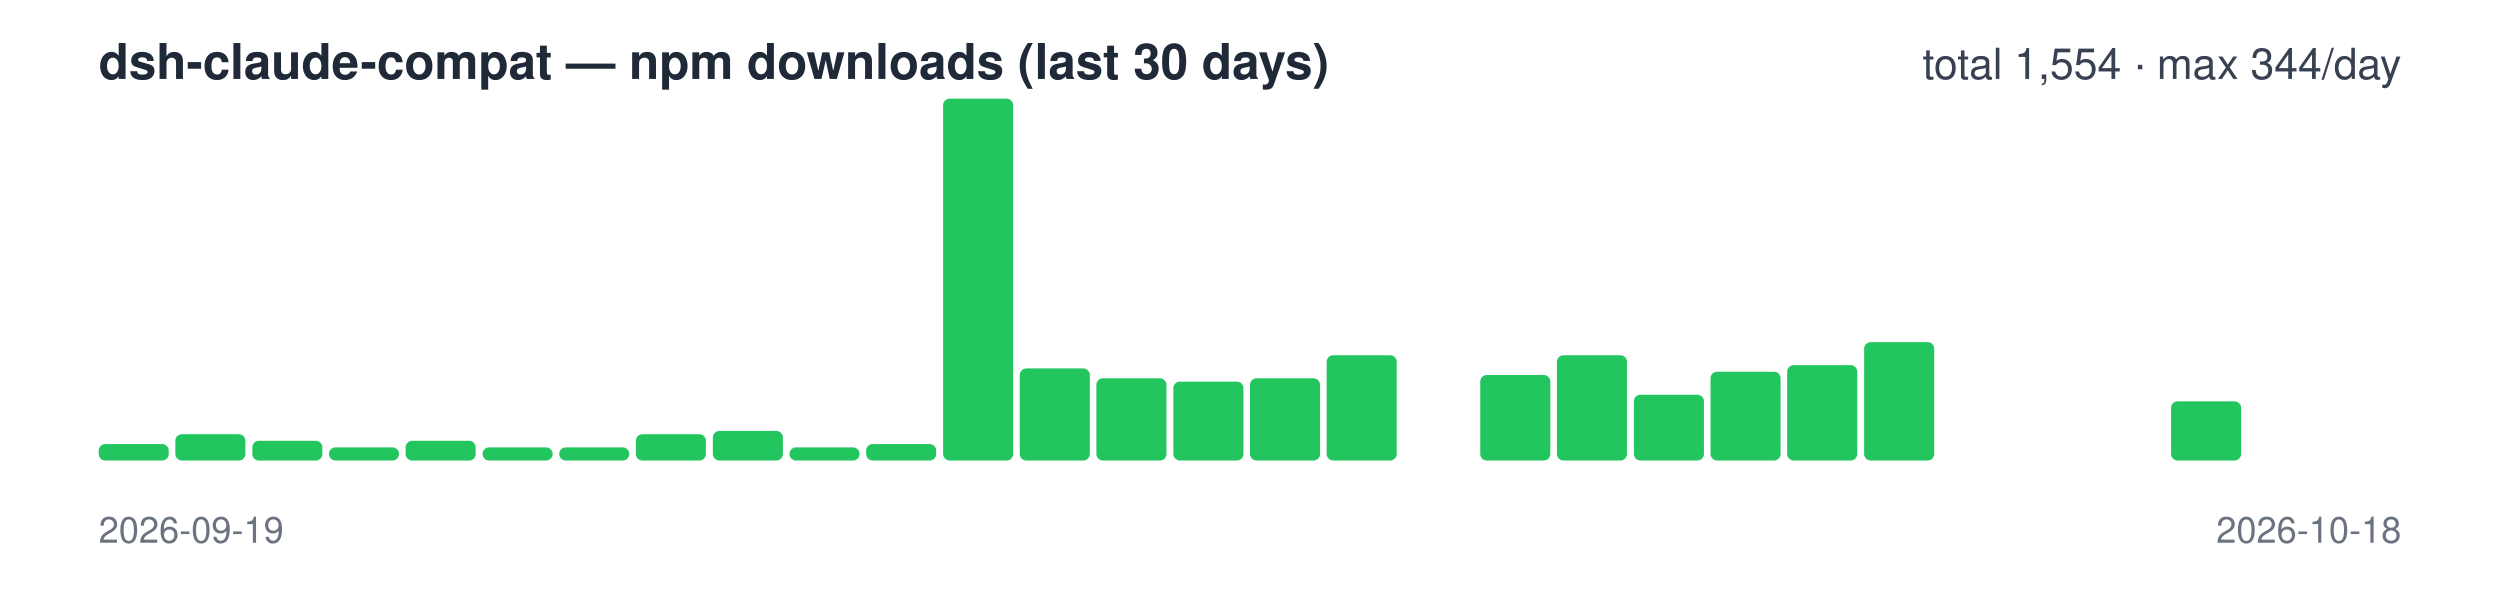
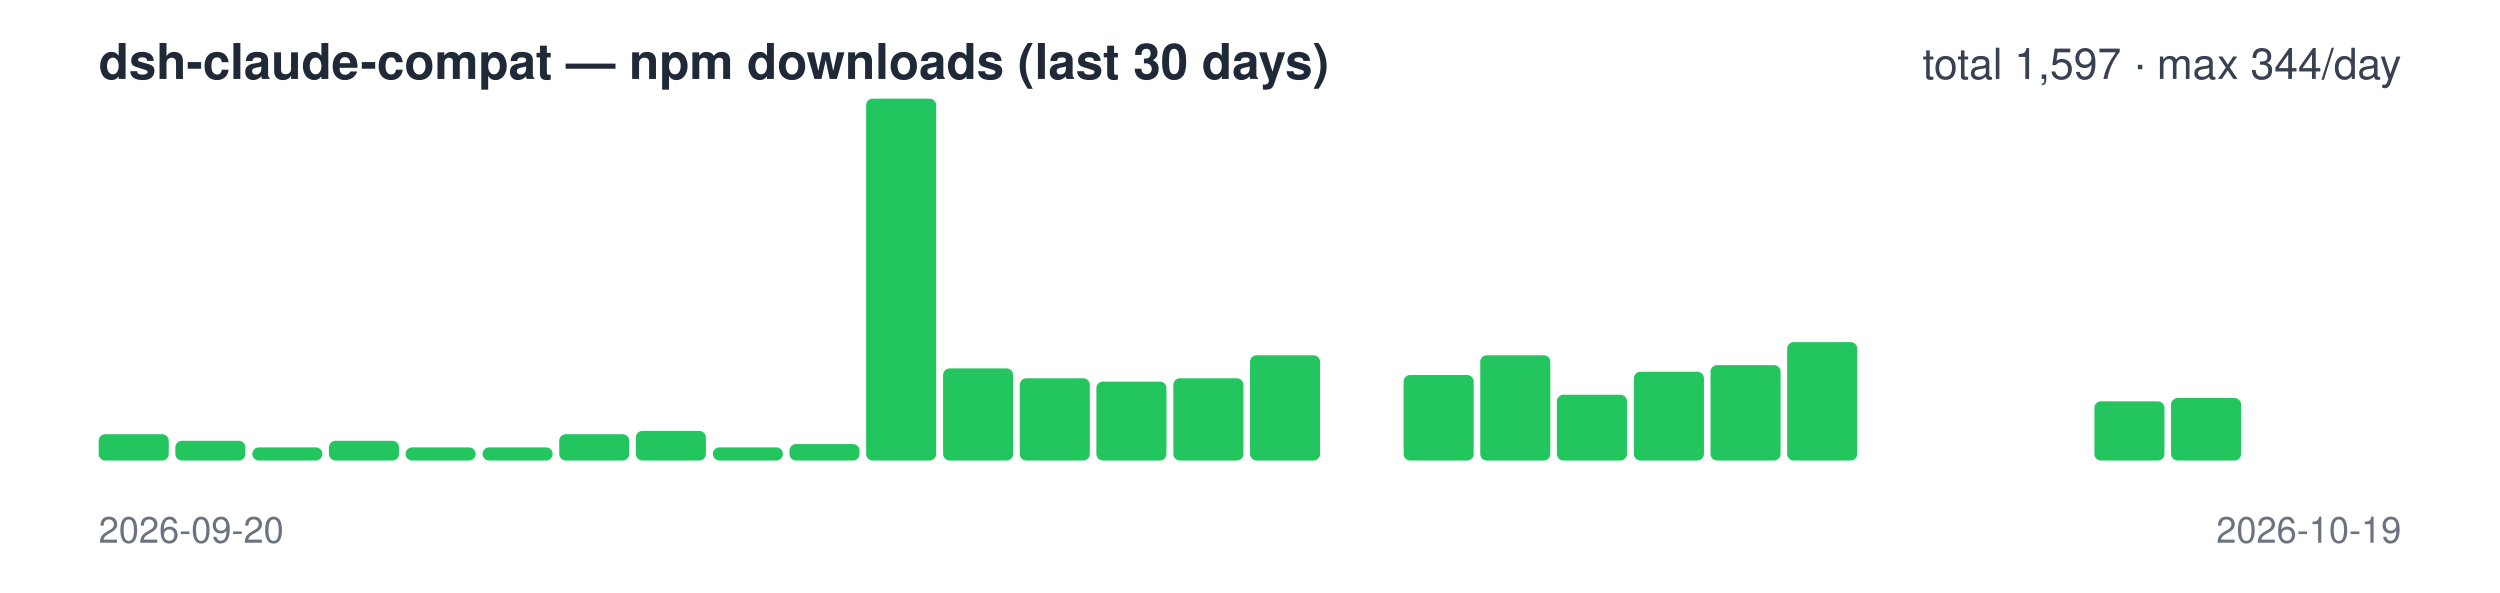
<svg xmlns="http://www.w3.org/2000/svg" width="760" height="180" viewBox="0 0 760 180" font-family="-apple-system,Segoe UI,Helvetica,Arial,sans-serif">
  <text x="30" y="24" font-size="15" font-weight="600" fill="#1f2937">dsh-claude-compat — npm downloads (last 30 days)</text>
-   <text x="730" y="24" font-size="13" text-anchor="end" fill="#374151">total 1,554 · max 344/day</text>
-   <rect x="30.0" y="135" width="21.3" height="5" rx="2" fill="#22c55e" />
-   <rect x="53.3" y="132" width="21.3" height="8" rx="2" fill="#22c55e" />
-   <rect x="76.7" y="134" width="21.3" height="6" rx="2" fill="#22c55e" />
-   <rect x="100.0" y="136" width="21.3" height="4" rx="2" fill="#22c55e" />
-   <rect x="123.3" y="134" width="21.3" height="6" rx="2" fill="#22c55e" />
+   <text x="730" y="24" font-size="13" text-anchor="end" fill="#374151">total 1,597 · max 344/day</text>
+   <rect x="30.0" y="132" width="21.3" height="8" rx="2" fill="#22c55e" />
+   <rect x="53.3" y="134" width="21.3" height="6" rx="2" fill="#22c55e" />
+   <rect x="76.7" y="136" width="21.3" height="4" rx="2" fill="#22c55e" />
+   <rect x="100.0" y="134" width="21.3" height="6" rx="2" fill="#22c55e" />
+   <rect x="123.3" y="136" width="21.3" height="4" rx="2" fill="#22c55e" />
  <rect x="146.7" y="136" width="21.3" height="4" rx="2" fill="#22c55e" />
-   <rect x="170.0" y="136" width="21.3" height="4" rx="2" fill="#22c55e" />
-   <rect x="193.3" y="132" width="21.3" height="8" rx="2" fill="#22c55e" />
-   <rect x="216.7" y="131" width="21.3" height="9" rx="2" fill="#22c55e" />
-   <rect x="240.0" y="136" width="21.3" height="4" rx="2" fill="#22c55e" />
-   <rect x="263.3" y="135" width="21.3" height="5" rx="2" fill="#22c55e" />
-   <rect x="286.7" y="30" width="21.3" height="110" rx="2" fill="#22c55e" />
-   <rect x="310.0" y="112" width="21.3" height="28" rx="2" fill="#22c55e" />
-   <rect x="333.3" y="115" width="21.3" height="25" rx="2" fill="#22c55e" />
-   <rect x="356.7" y="116" width="21.3" height="24" rx="2" fill="#22c55e" />
-   <rect x="380.0" y="115" width="21.3" height="25" rx="2" fill="#22c55e" />
-   <rect x="403.3" y="108" width="21.3" height="32" rx="2" fill="#22c55e" />
-   <rect x="426.7" y="140" width="21.3" height="0" rx="2" fill="#22c55e" />
-   <rect x="450.0" y="114" width="21.3" height="26" rx="2" fill="#22c55e" />
-   <rect x="473.3" y="108" width="21.3" height="32" rx="2" fill="#22c55e" />
-   <rect x="496.7" y="120" width="21.3" height="20" rx="2" fill="#22c55e" />
-   <rect x="520.0" y="113" width="21.3" height="27" rx="2" fill="#22c55e" />
-   <rect x="543.3" y="111" width="21.3" height="29" rx="2" fill="#22c55e" />
-   <rect x="566.7" y="104" width="21.3" height="36" rx="2" fill="#22c55e" />
+   <rect x="170.0" y="132" width="21.3" height="8" rx="2" fill="#22c55e" />
+   <rect x="193.3" y="131" width="21.3" height="9" rx="2" fill="#22c55e" />
+   <rect x="216.7" y="136" width="21.3" height="4" rx="2" fill="#22c55e" />
+   <rect x="240.0" y="135" width="21.3" height="5" rx="2" fill="#22c55e" />
+   <rect x="263.3" y="30" width="21.3" height="110" rx="2" fill="#22c55e" />
+   <rect x="286.7" y="112" width="21.3" height="28" rx="2" fill="#22c55e" />
+   <rect x="310.0" y="115" width="21.3" height="25" rx="2" fill="#22c55e" />
+   <rect x="333.3" y="116" width="21.3" height="24" rx="2" fill="#22c55e" />
+   <rect x="356.7" y="115" width="21.3" height="25" rx="2" fill="#22c55e" />
+   <rect x="380.0" y="108" width="21.3" height="32" rx="2" fill="#22c55e" />
+   <rect x="403.3" y="140" width="21.3" height="0" rx="2" fill="#22c55e" />
+   <rect x="426.7" y="114" width="21.3" height="26" rx="2" fill="#22c55e" />
+   <rect x="450.0" y="108" width="21.3" height="32" rx="2" fill="#22c55e" />
+   <rect x="473.3" y="120" width="21.3" height="20" rx="2" fill="#22c55e" />
+   <rect x="496.7" y="113" width="21.3" height="27" rx="2" fill="#22c55e" />
+   <rect x="520.0" y="111" width="21.3" height="29" rx="2" fill="#22c55e" />
+   <rect x="543.3" y="104" width="21.3" height="36" rx="2" fill="#22c55e" />
+   <rect x="566.7" y="140" width="21.3" height="0" rx="2" fill="#22c55e" />
  <rect x="590.0" y="140" width="21.3" height="0" rx="2" fill="#22c55e" />
  <rect x="613.3" y="140" width="21.3" height="0" rx="2" fill="#22c55e" />
-   <rect x="636.7" y="140" width="21.3" height="0" rx="2" fill="#22c55e" />
-   <rect x="660.0" y="122" width="21.3" height="18" rx="2" fill="#22c55e" />
+   <rect x="636.7" y="122" width="21.3" height="18" rx="2" fill="#22c55e" />
+   <rect x="660.0" y="121" width="21.3" height="19" rx="2" fill="#22c55e" />
  <rect x="683.3" y="140" width="21.3" height="0" rx="2" fill="#22c55e" />
  <rect x="706.7" y="140" width="21.3" height="0" rx="2" fill="#22c55e" />
-   <text x="30" y="165" font-size="11" fill="#6b7280">2026-09-19</text>
-   <text x="730" y="165" font-size="11" text-anchor="end" fill="#6b7280">2026-10-18</text>
+   <text x="30" y="165" font-size="11" fill="#6b7280">2026-09-20</text>
+   <text x="730" y="165" font-size="11" text-anchor="end" fill="#6b7280">2026-10-19</text>
</svg>
